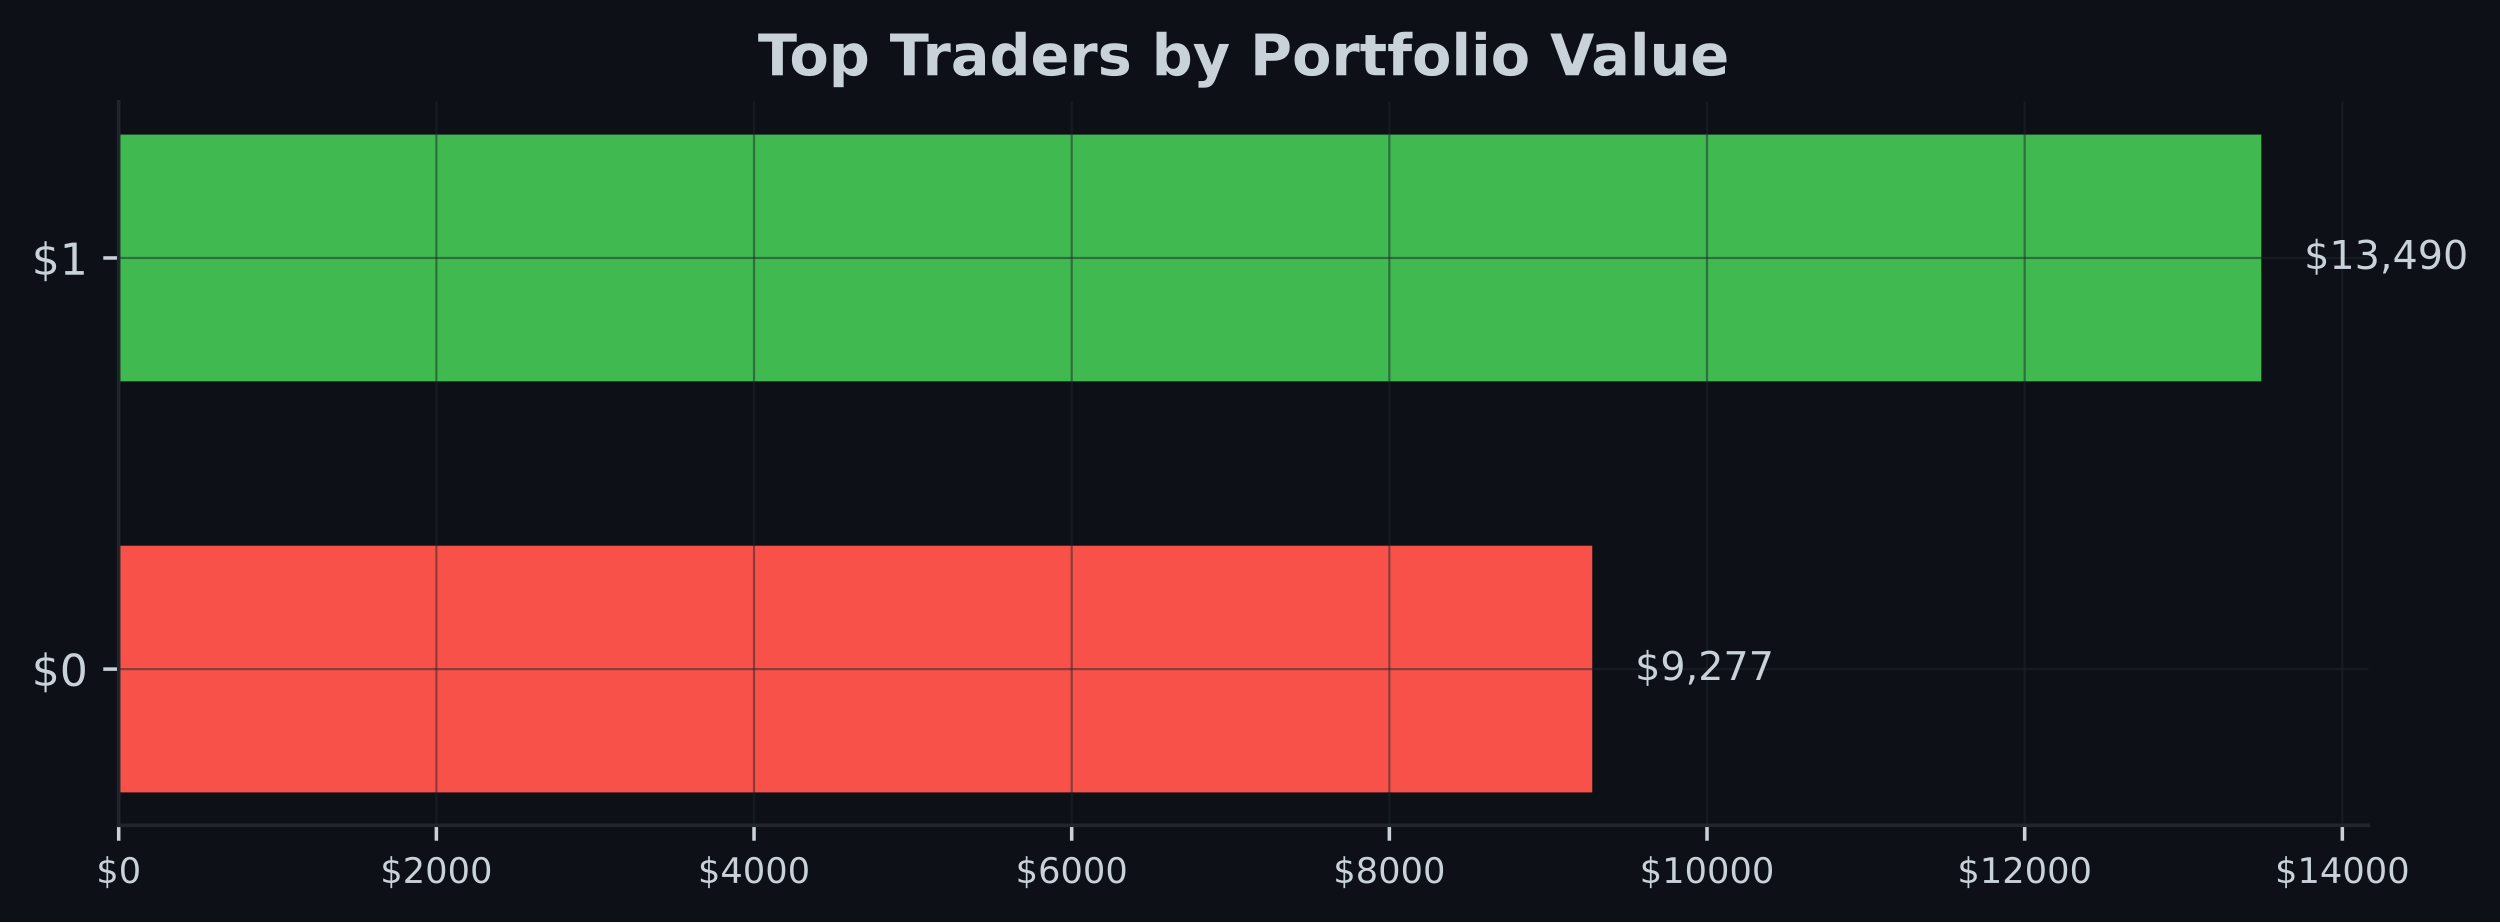
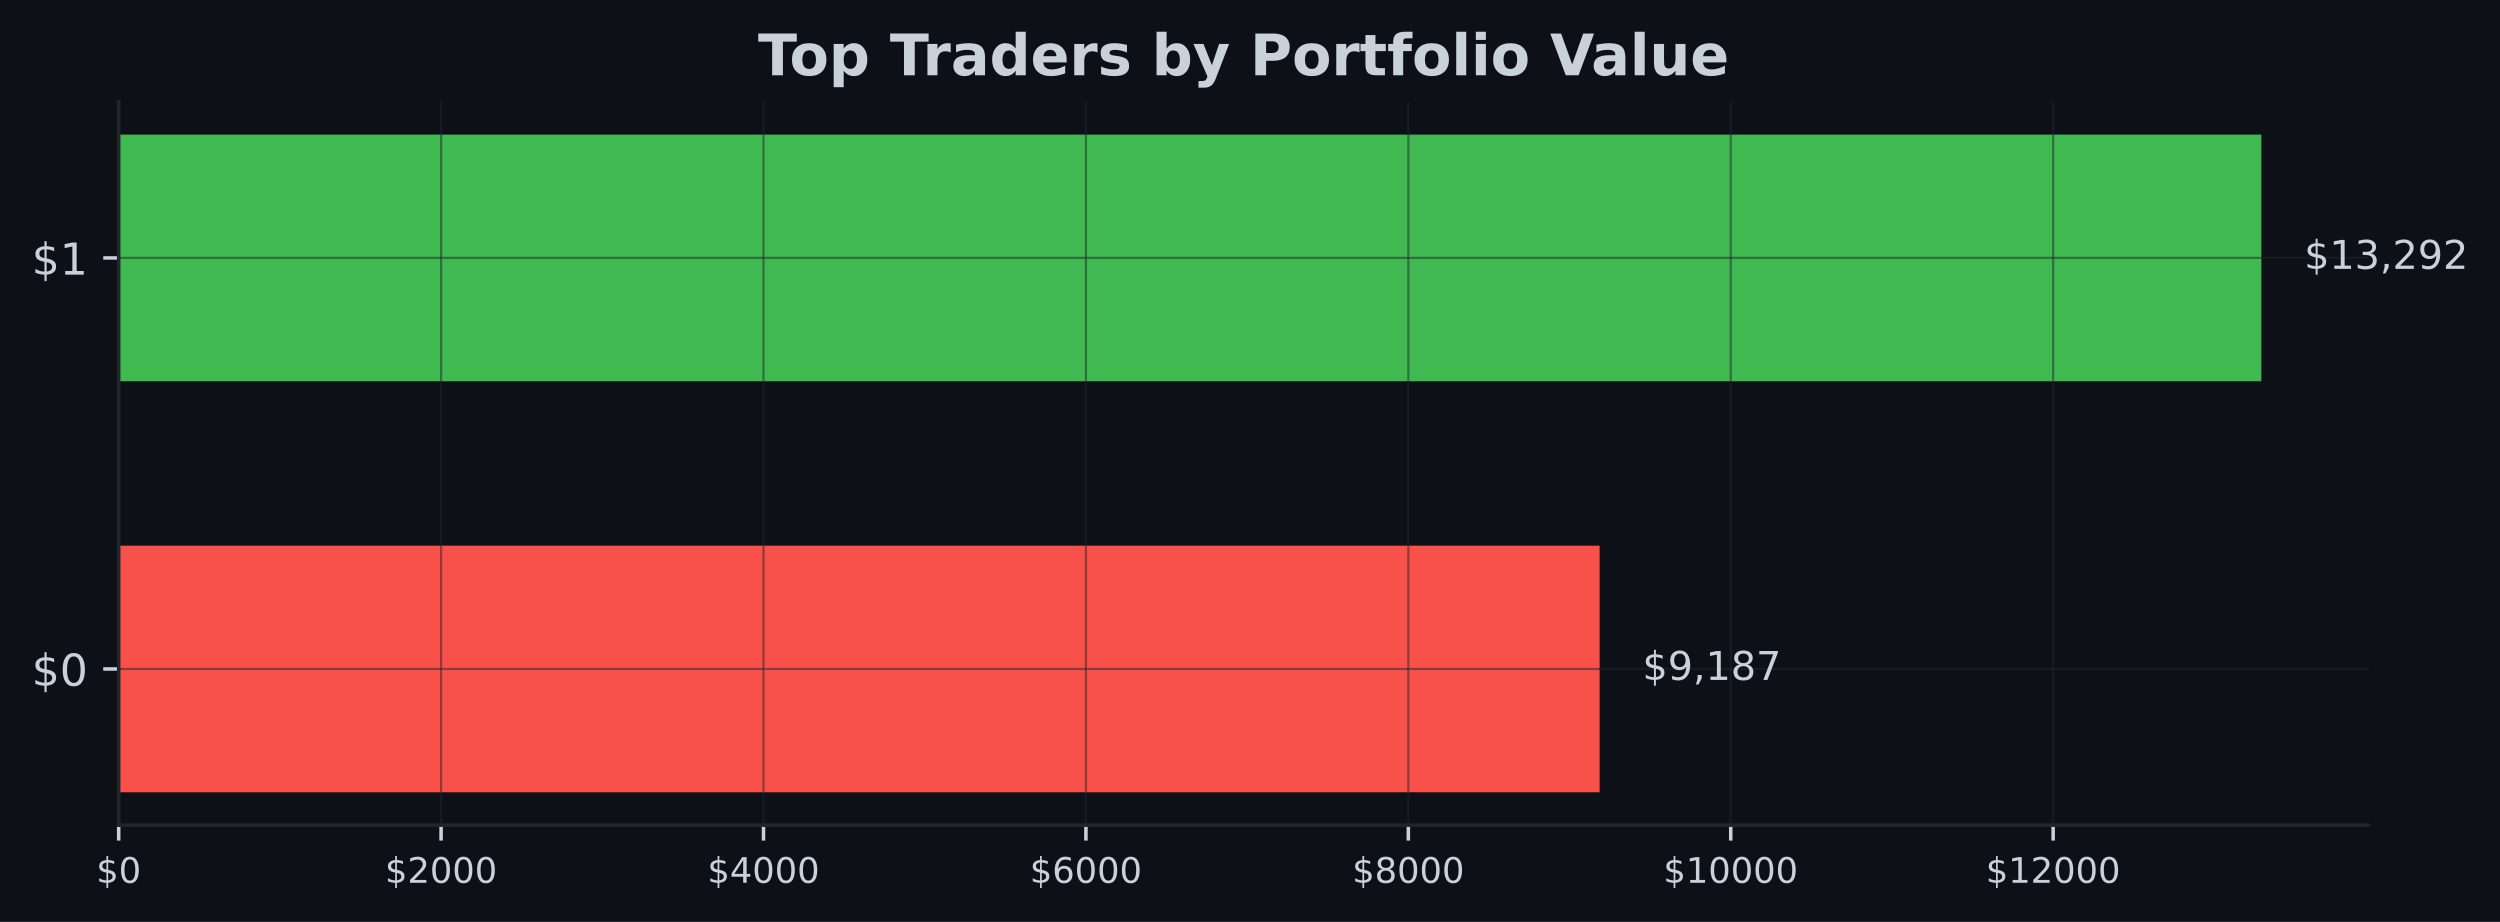
- <svg xmlns="http://www.w3.org/2000/svg" xmlns:xlink="http://www.w3.org/1999/xlink" width="567.057pt" height="209.14pt" viewBox="0 0 567.057 209.14" version="1.1">
+ <svg xmlns="http://www.w3.org/2000/svg" xmlns:xlink="http://www.w3.org/1999/xlink" width="567.145pt" height="209.14pt" viewBox="0 0 567.145 209.14" version="1.1">
  <defs>
    <style type="text/css">*{stroke-linejoin: round; stroke-linecap: butt}</style>
  </defs>
  <g id="figure_1">
    <g id="patch_1">
-       <path d="M 0 209.14  L 567.057 209.14  L 567.057 0  L 0 0  z " style="fill: #0d1117" />
+       <path d="M 0 209.14  L 567.145 209.14  L 567.145 0  L 0 0  z " style="fill: #0d1117" />
    </g>
    <g id="axes_1">
      <g id="patch_2">
-         <path d="M 26.925 187.198  L 537.219 187.198  L 537.219 23.078  L 26.925 23.078  z " style="fill: #0d1117" />
+         <path d="M 26.925 187.198  L 537.309 187.198  L 537.309 23.078  L 26.925 23.078  z " style="fill: #0d1117" />
      </g>
      <g id="patch_3">
-         <path d="M 26.925 179.738  L 361.157 179.738  L 361.157 123.788  L 26.925 123.788  z " clip-path="url(#pa540c8261e)" style="fill: #f85149" />
+         <path d="M 26.925 179.738  L 362.889 179.738  L 362.889 123.788  L 26.925 123.788  z " clip-path="url(#p335e80d12b)" style="fill: #f85149" />
      </g>
      <g id="patch_4">
-         <path d="M 26.925 86.488  L 512.92 86.488  L 512.92 30.538  L 26.925 30.538  z " clip-path="url(#pa540c8261e)" style="fill: #3fb950" />
+         <path d="M 26.925 86.488  L 513.005 86.488  L 513.005 30.538  L 26.925 30.538  z " clip-path="url(#p335e80d12b)" style="fill: #3fb950" />
      </g>
      <g id="matplotlib.axis_1">
        <g id="xtick_1">
          <g id="line2d_1">
-             <path d="M 26.925 187.198  L 26.925 23.078  " clip-path="url(#pa540c8261e)" style="fill: none; stroke: #21262d; stroke-opacity: 0.5; stroke-width: 0.5; stroke-linecap: square" />
+             <path d="M 26.925 187.198  L 26.925 23.078  " clip-path="url(#p335e80d12b)" style="fill: none; stroke: #21262d; stroke-opacity: 0.5; stroke-width: 0.5; stroke-linecap: square" />
          </g>
          <g id="line2d_2">
            <defs>
-               <path id="m1f4385981d" d="M 0 0  L 0 3.5  " style="stroke: #c9d1d9; stroke-width: 0.8" />
+               <path id="mc9ca4c1c71" d="M 0 0  L 0 3.5  " style="stroke: #c9d1d9; stroke-width: 0.8" />
            </defs>
            <g>
-               <use xlink:href="#m1f4385981d" x="26.925" y="187.198" style="fill: #c9d1d9; stroke: #c9d1d9; stroke-width: 0.8" />
+               <use xlink:href="#mc9ca4c1c71" x="26.925" y="187.198" style="fill: #c9d1d9; stroke: #c9d1d9; stroke-width: 0.8" />
            </g>
          </g>
          <g id="text_1">
            <g style="fill: #c9d1d9" transform="translate(21.835 200.2767) scale(0.08 -0.08)">
              <defs>
                <path id="DejaVuSans-24" d="M 2163 -941  L 1850 -941  L 1847 0  Q 1519 6 1191 76  Q 863 147 531 288  L 531 850  Q 850 650 1176 548  Q 1503 447 1850 444  L 1850 1869  Q 1159 1981 845 2250  Q 531 2519 531 2988  Q 531 3497 872 3790  Q 1213 4084 1850 4128  L 1850 4863  L 2163 4863  L 2163 4138  Q 2453 4125 2725 4076  Q 2997 4028 3256 3944  L 3256 3397  Q 2997 3528 2723 3600  Q 2450 3672 2163 3684  L 2163 2350  Q 2872 2241 3206 1959  Q 3541 1678 3541 1191  Q 3541 663 3186 358  Q 2831 53 2163 6  L 2163 -941  z M 1850 2406  L 1850 3688  Q 1488 3647 1297 3481  Q 1106 3316 1106 3041  Q 1106 2772 1282 2622  Q 1459 2472 1850 2406  z M 2163 1806  L 2163 453  Q 2559 506 2761 678  Q 2963 850 2963 1131  Q 2963 1406 2770 1568  Q 2578 1731 2163 1806  z " transform="scale(0.015625)" />
                <path id="DejaVuSans-30" d="M 2034 4250  Q 1547 4250 1301 3770  Q 1056 3291 1056 2328  Q 1056 1369 1301 889  Q 1547 409 2034 409  Q 2525 409 2770 889  Q 3016 1369 3016 2328  Q 3016 3291 2770 3770  Q 2525 4250 2034 4250  z M 2034 4750  Q 2819 4750 3233 4129  Q 3647 3509 3647 2328  Q 3647 1150 3233 529  Q 2819 -91 2034 -91  Q 1250 -91 836 529  Q 422 1150 422 2328  Q 422 3509 836 4129  Q 1250 4750 2034 4750  z " transform="scale(0.015625)" />
              </defs>
              <use xlink:href="#DejaVuSans-24" />
              <use xlink:href="#DejaVuSans-30" transform="translate(63.62305 0)" />
            </g>
          </g>
        </g>
        <g id="xtick_2">
          <g id="line2d_3">
-             <path d="M 98.978 187.198  L 98.978 23.078  " clip-path="url(#pa540c8261e)" style="fill: none; stroke: #21262d; stroke-opacity: 0.5; stroke-width: 0.5; stroke-linecap: square" />
+             <path d="M 100.066 187.198  L 100.066 23.078  " clip-path="url(#p335e80d12b)" style="fill: none; stroke: #21262d; stroke-opacity: 0.5; stroke-width: 0.5; stroke-linecap: square" />
          </g>
          <g id="line2d_4">
            <g>
-               <use xlink:href="#m1f4385981d" x="98.978" y="187.198" style="fill: #c9d1d9; stroke: #c9d1d9; stroke-width: 0.8" />
+               <use xlink:href="#mc9ca4c1c71" x="100.066" y="187.198" style="fill: #c9d1d9; stroke: #c9d1d9; stroke-width: 0.8" />
            </g>
          </g>
          <g id="text_2">
-             <g style="fill: #c9d1d9" transform="translate(86.25305 200.2767) scale(0.08 -0.08)">
+             <g style="fill: #c9d1d9" transform="translate(87.34125 200.2767) scale(0.08 -0.08)">
              <defs>
                <path id="DejaVuSans-32" d="M 1228 531  L 3431 531  L 3431 0  L 469 0  L 469 531  Q 828 903 1448 1529  Q 2069 2156 2228 2338  Q 2531 2678 2651 2914  Q 2772 3150 2772 3378  Q 2772 3750 2511 3984  Q 2250 4219 1831 4219  Q 1534 4219 1204 4116  Q 875 4013 500 3803  L 500 4441  Q 881 4594 1212 4672  Q 1544 4750 1819 4750  Q 2544 4750 2975 4387  Q 3406 4025 3406 3419  Q 3406 3131 3298 2873  Q 3191 2616 2906 2266  Q 2828 2175 2409 1742  Q 1991 1309 1228 531  z " transform="scale(0.015625)" />
              </defs>
              <use xlink:href="#DejaVuSans-24" />
              <use xlink:href="#DejaVuSans-32" transform="translate(63.62305 0)" />
              <use xlink:href="#DejaVuSans-30" transform="translate(127.2461 0)" />
              <use xlink:href="#DejaVuSans-30" transform="translate(190.8691 0)" />
              <use xlink:href="#DejaVuSans-30" transform="translate(254.4922 0)" />
            </g>
          </g>
        </g>
        <g id="xtick_3">
          <g id="line2d_5">
-             <path d="M 171.031 187.198  L 171.031 23.078  " clip-path="url(#pa540c8261e)" style="fill: none; stroke: #21262d; stroke-opacity: 0.5; stroke-width: 0.5; stroke-linecap: square" />
+             <path d="M 173.207 187.198  L 173.207 23.078  " clip-path="url(#p335e80d12b)" style="fill: none; stroke: #21262d; stroke-opacity: 0.5; stroke-width: 0.5; stroke-linecap: square" />
          </g>
          <g id="line2d_6">
            <g>
-               <use xlink:href="#m1f4385981d" x="171.031" y="187.198" style="fill: #c9d1d9; stroke: #c9d1d9; stroke-width: 0.8" />
+               <use xlink:href="#mc9ca4c1c71" x="173.207" y="187.198" style="fill: #c9d1d9; stroke: #c9d1d9; stroke-width: 0.8" />
            </g>
          </g>
          <g id="text_3">
-             <g style="fill: #c9d1d9" transform="translate(158.3061 200.2767) scale(0.08 -0.08)">
+             <g style="fill: #c9d1d9" transform="translate(160.4825 200.2767) scale(0.08 -0.08)">
              <defs>
                <path id="DejaVuSans-34" d="M 2419 4116  L 825 1625  L 2419 1625  L 2419 4116  z M 2253 4666  L 3047 4666  L 3047 1625  L 3713 1625  L 3713 1100  L 3047 1100  L 3047 0  L 2419 0  L 2419 1100  L 313 1100  L 313 1709  L 2253 4666  z " transform="scale(0.015625)" />
              </defs>
              <use xlink:href="#DejaVuSans-24" />
              <use xlink:href="#DejaVuSans-34" transform="translate(63.62305 0)" />
              <use xlink:href="#DejaVuSans-30" transform="translate(127.2461 0)" />
              <use xlink:href="#DejaVuSans-30" transform="translate(190.8691 0)" />
              <use xlink:href="#DejaVuSans-30" transform="translate(254.4922 0)" />
            </g>
          </g>
        </g>
        <g id="xtick_4">
          <g id="line2d_7">
-             <path d="M 243.084 187.198  L 243.084 23.078  " clip-path="url(#pa540c8261e)" style="fill: none; stroke: #21262d; stroke-opacity: 0.5; stroke-width: 0.5; stroke-linecap: square" />
+             <path d="M 246.349 187.198  L 246.349 23.078  " clip-path="url(#p335e80d12b)" style="fill: none; stroke: #21262d; stroke-opacity: 0.5; stroke-width: 0.5; stroke-linecap: square" />
          </g>
          <g id="line2d_8">
            <g>
-               <use xlink:href="#m1f4385981d" x="243.084" y="187.198" style="fill: #c9d1d9; stroke: #c9d1d9; stroke-width: 0.8" />
+               <use xlink:href="#mc9ca4c1c71" x="246.349" y="187.198" style="fill: #c9d1d9; stroke: #c9d1d9; stroke-width: 0.8" />
            </g>
          </g>
          <g id="text_4">
-             <g style="fill: #c9d1d9" transform="translate(230.3591 200.2767) scale(0.08 -0.08)">
+             <g style="fill: #c9d1d9" transform="translate(233.6237 200.2767) scale(0.08 -0.08)">
              <defs>
                <path id="DejaVuSans-36" d="M 2113 2584  Q 1688 2584 1439 2293  Q 1191 2003 1191 1497  Q 1191 994 1439 701  Q 1688 409 2113 409  Q 2538 409 2786 701  Q 3034 994 3034 1497  Q 3034 2003 2786 2293  Q 2538 2584 2113 2584  z M 3366 4563  L 3366 3988  Q 3128 4100 2886 4159  Q 2644 4219 2406 4219  Q 1781 4219 1451 3797  Q 1122 3375 1075 2522  Q 1259 2794 1537 2939  Q 1816 3084 2150 3084  Q 2853 3084 3261 2657  Q 3669 2231 3669 1497  Q 3669 778 3244 343  Q 2819 -91 2113 -91  Q 1303 -91 875 529  Q 447 1150 447 2328  Q 447 3434 972 4092  Q 1497 4750 2381 4750  Q 2619 4750 2861 4703  Q 3103 4656 3366 4563  z " transform="scale(0.015625)" />
              </defs>
              <use xlink:href="#DejaVuSans-24" />
              <use xlink:href="#DejaVuSans-36" transform="translate(63.62305 0)" />
              <use xlink:href="#DejaVuSans-30" transform="translate(127.2461 0)" />
              <use xlink:href="#DejaVuSans-30" transform="translate(190.8691 0)" />
              <use xlink:href="#DejaVuSans-30" transform="translate(254.4922 0)" />
            </g>
          </g>
        </g>
        <g id="xtick_5">
          <g id="line2d_9">
-             <path d="M 315.137 187.198  L 315.137 23.078  " clip-path="url(#pa540c8261e)" style="fill: none; stroke: #21262d; stroke-opacity: 0.5; stroke-width: 0.5; stroke-linecap: square" />
+             <path d="M 319.49 187.198  L 319.49 23.078  " clip-path="url(#p335e80d12b)" style="fill: none; stroke: #21262d; stroke-opacity: 0.5; stroke-width: 0.5; stroke-linecap: square" />
          </g>
          <g id="line2d_10">
            <g>
-               <use xlink:href="#m1f4385981d" x="315.137" y="187.198" style="fill: #c9d1d9; stroke: #c9d1d9; stroke-width: 0.8" />
+               <use xlink:href="#mc9ca4c1c71" x="319.49" y="187.198" style="fill: #c9d1d9; stroke: #c9d1d9; stroke-width: 0.8" />
            </g>
          </g>
          <g id="text_5">
-             <g style="fill: #c9d1d9" transform="translate(302.4122 200.2767) scale(0.08 -0.08)">
+             <g style="fill: #c9d1d9" transform="translate(306.765 200.2767) scale(0.08 -0.08)">
              <defs>
                <path id="DejaVuSans-38" d="M 2034 2216  Q 1584 2216 1326 1975  Q 1069 1734 1069 1313  Q 1069 891 1326 650  Q 1584 409 2034 409  Q 2484 409 2743 651  Q 3003 894 3003 1313  Q 3003 1734 2745 1975  Q 2488 2216 2034 2216  z M 1403 2484  Q 997 2584 770 2862  Q 544 3141 544 3541  Q 544 4100 942 4425  Q 1341 4750 2034 4750  Q 2731 4750 3128 4425  Q 3525 4100 3525 3541  Q 3525 3141 3298 2862  Q 3072 2584 2669 2484  Q 3125 2378 3379 2068  Q 3634 1759 3634 1313  Q 3634 634 3220 271  Q 2806 -91 2034 -91  Q 1263 -91 848 271  Q 434 634 434 1313  Q 434 1759 690 2068  Q 947 2378 1403 2484  z M 1172 3481  Q 1172 3119 1398 2916  Q 1625 2713 2034 2713  Q 2441 2713 2670 2916  Q 2900 3119 2900 3481  Q 2900 3844 2670 4047  Q 2441 4250 2034 4250  Q 1625 4250 1398 4047  Q 1172 3844 1172 3481  z " transform="scale(0.015625)" />
              </defs>
              <use xlink:href="#DejaVuSans-24" />
              <use xlink:href="#DejaVuSans-38" transform="translate(63.62305 0)" />
              <use xlink:href="#DejaVuSans-30" transform="translate(127.2461 0)" />
              <use xlink:href="#DejaVuSans-30" transform="translate(190.8691 0)" />
              <use xlink:href="#DejaVuSans-30" transform="translate(254.4922 0)" />
            </g>
          </g>
        </g>
        <g id="xtick_6">
          <g id="line2d_11">
-             <path d="M 387.19 187.198  L 387.19 23.078  " clip-path="url(#pa540c8261e)" style="fill: none; stroke: #21262d; stroke-opacity: 0.5; stroke-width: 0.5; stroke-linecap: square" />
+             <path d="M 392.631 187.198  L 392.631 23.078  " clip-path="url(#p335e80d12b)" style="fill: none; stroke: #21262d; stroke-opacity: 0.5; stroke-width: 0.5; stroke-linecap: square" />
          </g>
          <g id="line2d_12">
            <g>
-               <use xlink:href="#m1f4385981d" x="387.19" y="187.198" style="fill: #c9d1d9; stroke: #c9d1d9; stroke-width: 0.8" />
+               <use xlink:href="#mc9ca4c1c71" x="392.631" y="187.198" style="fill: #c9d1d9; stroke: #c9d1d9; stroke-width: 0.8" />
            </g>
          </g>
          <g id="text_6">
-             <g style="fill: #c9d1d9" transform="translate(371.9202 200.2767) scale(0.08 -0.08)">
+             <g style="fill: #c9d1d9" transform="translate(377.3612 200.2767) scale(0.08 -0.08)">
              <defs>
                <path id="DejaVuSans-31" d="M 794 531  L 1825 531  L 1825 4091  L 703 3866  L 703 4441  L 1819 4666  L 2450 4666  L 2450 531  L 3481 531  L 3481 0  L 794 0  L 794 531  z " transform="scale(0.015625)" />
              </defs>
              <use xlink:href="#DejaVuSans-24" />
              <use xlink:href="#DejaVuSans-31" transform="translate(63.62305 0)" />
              <use xlink:href="#DejaVuSans-30" transform="translate(127.2461 0)" />
              <use xlink:href="#DejaVuSans-30" transform="translate(190.8691 0)" />
              <use xlink:href="#DejaVuSans-30" transform="translate(254.4922 0)" />
              <use xlink:href="#DejaVuSans-30" transform="translate(318.1152 0)" />
            </g>
          </g>
        </g>
        <g id="xtick_7">
          <g id="line2d_13">
-             <path d="M 459.243 187.198  L 459.243 23.078  " clip-path="url(#pa540c8261e)" style="fill: none; stroke: #21262d; stroke-opacity: 0.5; stroke-width: 0.5; stroke-linecap: square" />
+             <path d="M 465.772 187.198  L 465.772 23.078  " clip-path="url(#p335e80d12b)" style="fill: none; stroke: #21262d; stroke-opacity: 0.5; stroke-width: 0.5; stroke-linecap: square" />
          </g>
          <g id="line2d_14">
            <g>
-               <use xlink:href="#m1f4385981d" x="459.243" y="187.198" style="fill: #c9d1d9; stroke: #c9d1d9; stroke-width: 0.8" />
+               <use xlink:href="#mc9ca4c1c71" x="465.772" y="187.198" style="fill: #c9d1d9; stroke: #c9d1d9; stroke-width: 0.8" />
            </g>
          </g>
          <g id="text_7">
-             <g style="fill: #c9d1d9" transform="translate(443.9733 200.2767) scale(0.08 -0.08)">
+             <g style="fill: #c9d1d9" transform="translate(450.5025 200.2767) scale(0.08 -0.08)">
              <use xlink:href="#DejaVuSans-24" />
              <use xlink:href="#DejaVuSans-31" transform="translate(63.62305 0)" />
              <use xlink:href="#DejaVuSans-32" transform="translate(127.2461 0)" />
              <use xlink:href="#DejaVuSans-30" transform="translate(190.8691 0)" />
              <use xlink:href="#DejaVuSans-30" transform="translate(254.4922 0)" />
              <use xlink:href="#DejaVuSans-30" transform="translate(318.1152 0)" />
            </g>
          </g>
        </g>
-         <g id="xtick_8">
-           <g id="line2d_15">
-             <path d="M 531.296 187.198  L 531.296 23.078  " clip-path="url(#pa540c8261e)" style="fill: none; stroke: #21262d; stroke-opacity: 0.5; stroke-width: 0.5; stroke-linecap: square" />
-           </g>
-           <g id="line2d_16">
-             <g>
-               <use xlink:href="#m1f4385981d" x="531.296" y="187.198" style="fill: #c9d1d9; stroke: #c9d1d9; stroke-width: 0.8" />
-             </g>
-           </g>
-           <g id="text_8">
-             <g style="fill: #c9d1d9" transform="translate(516.0263 200.2767) scale(0.08 -0.08)">
-               <use xlink:href="#DejaVuSans-24" />
-               <use xlink:href="#DejaVuSans-31" transform="translate(63.62305 0)" />
-               <use xlink:href="#DejaVuSans-34" transform="translate(127.2461 0)" />
-               <use xlink:href="#DejaVuSans-30" transform="translate(190.8691 0)" />
-               <use xlink:href="#DejaVuSans-30" transform="translate(254.4922 0)" />
-               <use xlink:href="#DejaVuSans-30" transform="translate(318.1152 0)" />
-             </g>
-           </g>
-         </g>
      </g>
      <g id="matplotlib.axis_2">
        <g id="ytick_1">
+           <g id="line2d_15">
+             <path d="M 26.925 151.763  L 537.309 151.763  " clip-path="url(#p335e80d12b)" style="fill: none; stroke: #21262d; stroke-opacity: 0.5; stroke-width: 0.5; stroke-linecap: square" />
+           </g>
+           <g id="line2d_16">
+             <defs>
+               <path id="m5e7ed2329b" d="M 0 0  L -3.5 0  " style="stroke: #c9d1d9; stroke-width: 0.8" />
+             </defs>
+             <g>
+               <use xlink:href="#m5e7ed2329b" x="26.925" y="151.763" style="fill: #c9d1d9; stroke: #c9d1d9; stroke-width: 0.8" />
+             </g>
+           </g>
+           <g id="text_8">
+             <g style="fill: #c9d1d9" transform="translate(7.2 155.5622) scale(0.1 -0.1)">
+               <use xlink:href="#DejaVuSans-24" />
+               <use xlink:href="#DejaVuSans-30" transform="translate(63.62305 0)" />
+             </g>
+           </g>
+         </g>
+         <g id="ytick_2">
          <g id="line2d_17">
-             <path d="M 26.925 151.763  L 537.219 151.763  " clip-path="url(#pa540c8261e)" style="fill: none; stroke: #21262d; stroke-opacity: 0.5; stroke-width: 0.5; stroke-linecap: square" />
+             <path d="M 26.925 58.513  L 537.309 58.513  " clip-path="url(#p335e80d12b)" style="fill: none; stroke: #21262d; stroke-opacity: 0.5; stroke-width: 0.5; stroke-linecap: square" />
          </g>
          <g id="line2d_18">
-             <defs>
-               <path id="mdda8b8f92c" d="M 0 0  L -3.5 0  " style="stroke: #c9d1d9; stroke-width: 0.8" />
-             </defs>
-             <g>
-               <use xlink:href="#mdda8b8f92c" x="26.925" y="151.763" style="fill: #c9d1d9; stroke: #c9d1d9; stroke-width: 0.8" />
+             <g>
+               <use xlink:href="#m5e7ed2329b" x="26.925" y="58.513" style="fill: #c9d1d9; stroke: #c9d1d9; stroke-width: 0.8" />
            </g>
          </g>
          <g id="text_9">
-             <g style="fill: #c9d1d9" transform="translate(7.2 155.5622) scale(0.1 -0.1)">
-               <use xlink:href="#DejaVuSans-24" />
-               <use xlink:href="#DejaVuSans-30" transform="translate(63.62305 0)" />
-             </g>
-           </g>
-         </g>
-         <g id="ytick_2">
-           <g id="line2d_19">
-             <path d="M 26.925 58.513  L 537.219 58.513  " clip-path="url(#pa540c8261e)" style="fill: none; stroke: #21262d; stroke-opacity: 0.5; stroke-width: 0.5; stroke-linecap: square" />
-           </g>
-           <g id="line2d_20">
-             <g>
-               <use xlink:href="#mdda8b8f92c" x="26.925" y="58.513" style="fill: #c9d1d9; stroke: #c9d1d9; stroke-width: 0.8" />
-             </g>
-           </g>
-           <g id="text_10">
            <g style="fill: #c9d1d9" transform="translate(7.2 62.31219) scale(0.1 -0.1)">
              <use xlink:href="#DejaVuSans-24" />
              <use xlink:href="#DejaVuSans-31" transform="translate(63.62305 0)" />
            </g>
          </g>
        </g>
      </g>
      <g id="patch_5">
        <path d="M 26.925 187.198  L 26.925 23.078  " style="fill: none; stroke: #21262d; stroke-width: 0.8; stroke-linejoin: miter; stroke-linecap: square" />
      </g>
      <g id="patch_6">
-         <path d="M 26.925 187.198  L 537.219 187.198  " style="fill: none; stroke: #21262d; stroke-width: 0.8; stroke-linejoin: miter; stroke-linecap: square" />
-       </g>
-       <g id="text_11">
-         <g style="fill: #c9d1d9" transform="translate(370.8766 154.2464) scale(0.09 -0.09)">
+         <path d="M 26.925 187.198  L 537.309 187.198  " style="fill: none; stroke: #21262d; stroke-width: 0.8; stroke-linejoin: miter; stroke-linecap: square" />
+       </g>
+       <g id="text_10">
+         <g style="fill: #c9d1d9" transform="translate(372.611 154.2464) scale(0.09 -0.09)">
          <defs>
            <path id="DejaVuSans-39" d="M 703 97  L 703 672  Q 941 559 1184 500  Q 1428 441 1663 441  Q 2288 441 2617 861  Q 2947 1281 2994 2138  Q 2813 1869 2534 1725  Q 2256 1581 1919 1581  Q 1219 1581 811 2004  Q 403 2428 403 3163  Q 403 3881 828 4315  Q 1253 4750 1959 4750  Q 2769 4750 3195 4129  Q 3622 3509 3622 2328  Q 3622 1225 3098 567  Q 2575 -91 1691 -91  Q 1453 -91 1209 -44  Q 966 3 703 97  z M 1959 2075  Q 2384 2075 2632 2365  Q 2881 2656 2881 3163  Q 2881 3666 2632 3958  Q 2384 4250 1959 4250  Q 1534 4250 1286 3958  Q 1038 3666 1038 3163  Q 1038 2656 1286 2365  Q 1534 2075 1959 2075  z " transform="scale(0.015625)" />
            <path id="DejaVuSans-2c" d="M 750 794  L 1409 794  L 1409 256  L 897 -744  L 494 -744  L 750 256  L 750 794  z " transform="scale(0.015625)" />
            <path id="DejaVuSans-37" d="M 525 4666  L 3525 4666  L 3525 4397  L 1831 0  L 1172 0  L 2766 4134  L 525 4134  L 525 4666  z " transform="scale(0.015625)" />
          </defs>
          <use xlink:href="#DejaVuSans-24" />
          <use xlink:href="#DejaVuSans-39" transform="translate(63.62305 0)" />
          <use xlink:href="#DejaVuSans-2c" transform="translate(127.2461 0)" />
-           <use xlink:href="#DejaVuSans-32" transform="translate(159.0332 0)" />
-           <use xlink:href="#DejaVuSans-37" transform="translate(222.6562 0)" />
+           <use xlink:href="#DejaVuSans-31" transform="translate(159.0332 0)" />
+           <use xlink:href="#DejaVuSans-38" transform="translate(222.6562 0)" />
          <use xlink:href="#DejaVuSans-37" transform="translate(286.2793 0)" />
        </g>
      </g>
-       <g id="text_12">
-         <g style="fill: #c9d1d9" transform="translate(522.6394 60.99641) scale(0.09 -0.09)">
+       <g id="text_11">
+         <g style="fill: #c9d1d9" transform="translate(522.7269 60.99641) scale(0.09 -0.09)">
          <defs>
            <path id="DejaVuSans-33" d="M 2597 2516  Q 3050 2419 3304 2112  Q 3559 1806 3559 1356  Q 3559 666 3084 287  Q 2609 -91 1734 -91  Q 1441 -91 1130 -33  Q 819 25 488 141  L 488 750  Q 750 597 1062 519  Q 1375 441 1716 441  Q 2309 441 2620 675  Q 2931 909 2931 1356  Q 2931 1769 2642 2001  Q 2353 2234 1838 2234  L 1294 2234  L 1294 2753  L 1863 2753  Q 2328 2753 2575 2939  Q 2822 3125 2822 3475  Q 2822 3834 2567 4026  Q 2313 4219 1838 4219  Q 1578 4219 1281 4162  Q 984 4106 628 3988  L 628 4550  Q 988 4650 1302 4700  Q 1616 4750 1894 4750  Q 2613 4750 3031 4423  Q 3450 4097 3450 3541  Q 3450 3153 3228 2886  Q 3006 2619 2597 2516  z " transform="scale(0.015625)" />
          </defs>
          <use xlink:href="#DejaVuSans-24" />
          <use xlink:href="#DejaVuSans-31" transform="translate(63.62305 0)" />
          <use xlink:href="#DejaVuSans-33" transform="translate(127.2461 0)" />
          <use xlink:href="#DejaVuSans-2c" transform="translate(190.8691 0)" />
-           <use xlink:href="#DejaVuSans-34" transform="translate(222.6562 0)" />
+           <use xlink:href="#DejaVuSans-32" transform="translate(222.6562 0)" />
          <use xlink:href="#DejaVuSans-39" transform="translate(286.2793 0)" />
-           <use xlink:href="#DejaVuSans-30" transform="translate(349.9023 0)" />
-         </g>
-       </g>
-       <g id="text_13">
-         <g style="fill: #c9d1d9" transform="translate(171.9124 17.07797) scale(0.13 -0.13)">
+           <use xlink:href="#DejaVuSans-32" transform="translate(349.9023 0)" />
+         </g>
+       </g>
+       <g id="text_12">
+         <g style="fill: #c9d1d9" transform="translate(171.9574 17.07797) scale(0.13 -0.13)">
          <defs>
            <path id="DejaVuSans-Bold-54" d="M 31 4666  L 4331 4666  L 4331 3756  L 2784 3756  L 2784 0  L 1581 0  L 1581 3756  L 31 3756  L 31 4666  z " transform="scale(0.015625)" />
            <path id="DejaVuSans-Bold-6f" d="M 2203 2784  Q 1831 2784 1636 2517  Q 1441 2250 1441 1747  Q 1441 1244 1636 976  Q 1831 709 2203 709  Q 2569 709 2762 976  Q 2956 1244 2956 1747  Q 2956 2250 2762 2517  Q 2569 2784 2203 2784  z M 2203 3584  Q 3106 3584 3614 3096  Q 4122 2609 4122 1747  Q 4122 884 3614 396  Q 3106 -91 2203 -91  Q 1297 -91 786 396  Q 275 884 275 1747  Q 275 2609 786 3096  Q 1297 3584 2203 3584  z " transform="scale(0.015625)" />
            <path id="DejaVuSans-Bold-70" d="M 1656 506  L 1656 -1331  L 538 -1331  L 538 3500  L 1656 3500  L 1656 2988  Q 1888 3294 2169 3439  Q 2450 3584 2816 3584  Q 3463 3584 3878 3070  Q 4294 2556 4294 1747  Q 4294 938 3878 423  Q 3463 -91 2816 -91  Q 2450 -91 2169 54  Q 1888 200 1656 506  z M 2400 2772  Q 2041 2772 1848 2508  Q 1656 2244 1656 1747  Q 1656 1250 1848 986  Q 2041 722 2400 722  Q 2759 722 2948 984  Q 3138 1247 3138 1747  Q 3138 2247 2948 2509  Q 2759 2772 2400 2772  z " transform="scale(0.015625)" />
            <path id="DejaVuSans-Bold-20" transform="scale(0.015625)" />
            <path id="DejaVuSans-Bold-72" d="M 3138 2547  Q 2991 2616 2845 2648  Q 2700 2681 2553 2681  Q 2122 2681 1889 2404  Q 1656 2128 1656 1613  L 1656 0  L 538 0  L 538 3500  L 1656 3500  L 1656 2925  Q 1872 3269 2151 3426  Q 2431 3584 2822 3584  Q 2878 3584 2943 3579  Q 3009 3575 3134 3559  L 3138 2547  z " transform="scale(0.015625)" />
            <path id="DejaVuSans-Bold-61" d="M 2106 1575  Q 1756 1575 1579 1456  Q 1403 1338 1403 1106  Q 1403 894 1545 773  Q 1688 653 1941 653  Q 2256 653 2472 879  Q 2688 1106 2688 1447  L 2688 1575  L 2106 1575  z M 3816 1997  L 3816 0  L 2688 0  L 2688 519  Q 2463 200 2181 54  Q 1900 -91 1497 -91  Q 953 -91 614 226  Q 275 544 275 1050  Q 275 1666 698 1953  Q 1122 2241 2028 2241  L 2688 2241  L 2688 2328  Q 2688 2594 2478 2717  Q 2269 2841 1825 2841  Q 1466 2841 1156 2769  Q 847 2697 581 2553  L 581 3406  Q 941 3494 1303 3539  Q 1666 3584 2028 3584  Q 2975 3584 3395 3211  Q 3816 2838 3816 1997  z " transform="scale(0.015625)" />
            <path id="DejaVuSans-Bold-64" d="M 2919 2988  L 2919 4863  L 4044 4863  L 4044 0  L 2919 0  L 2919 506  Q 2688 197 2409 53  Q 2131 -91 1766 -91  Q 1119 -91 703 423  Q 288 938 288 1747  Q 288 2556 703 3070  Q 1119 3584 1766 3584  Q 2128 3584 2408 3439  Q 2688 3294 2919 2988  z M 2181 722  Q 2541 722 2730 984  Q 2919 1247 2919 1747  Q 2919 2247 2730 2509  Q 2541 2772 2181 2772  Q 1825 2772 1636 2509  Q 1447 2247 1447 1747  Q 1447 1247 1636 984  Q 1825 722 2181 722  z " transform="scale(0.015625)" />
            <path id="DejaVuSans-Bold-65" d="M 4031 1759  L 4031 1441  L 1416 1441  Q 1456 1047 1700 850  Q 1944 653 2381 653  Q 2734 653 3104 758  Q 3475 863 3866 1075  L 3866 213  Q 3469 63 3072 -14  Q 2675 -91 2278 -91  Q 1328 -91 801 392  Q 275 875 275 1747  Q 275 2603 792 3093  Q 1309 3584 2216 3584  Q 3041 3584 3536 3087  Q 4031 2591 4031 1759  z M 2881 2131  Q 2881 2450 2695 2645  Q 2509 2841 2209 2841  Q 1884 2841 1681 2658  Q 1478 2475 1428 2131  L 2881 2131  z " transform="scale(0.015625)" />
            <path id="DejaVuSans-Bold-73" d="M 3272 3391  L 3272 2541  Q 2913 2691 2578 2766  Q 2244 2841 1947 2841  Q 1628 2841 1473 2761  Q 1319 2681 1319 2516  Q 1319 2381 1436 2309  Q 1553 2238 1856 2203  L 2053 2175  Q 2913 2066 3209 1816  Q 3506 1566 3506 1031  Q 3506 472 3093 190  Q 2681 -91 1863 -91  Q 1516 -91 1145 -36  Q 775 19 384 128  L 384 978  Q 719 816 1070 734  Q 1422 653 1784 653  Q 2113 653 2278 743  Q 2444 834 2444 1013  Q 2444 1163 2330 1236  Q 2216 1309 1875 1350  L 1678 1375  Q 931 1469 631 1722  Q 331 1975 331 2491  Q 331 3047 712 3315  Q 1094 3584 1881 3584  Q 2191 3584 2531 3537  Q 2872 3491 3272 3391  z " transform="scale(0.015625)" />
            <path id="DejaVuSans-Bold-62" d="M 2400 722  Q 2759 722 2948 984  Q 3138 1247 3138 1747  Q 3138 2247 2948 2509  Q 2759 2772 2400 2772  Q 2041 2772 1848 2508  Q 1656 2244 1656 1747  Q 1656 1250 1848 986  Q 2041 722 2400 722  z M 1656 2988  Q 1888 3294 2169 3439  Q 2450 3584 2816 3584  Q 3463 3584 3878 3070  Q 4294 2556 4294 1747  Q 4294 938 3878 423  Q 3463 -91 2816 -91  Q 2450 -91 2169 54  Q 1888 200 1656 506  L 1656 0  L 538 0  L 538 4863  L 1656 4863  L 1656 2988  z " transform="scale(0.015625)" />
            <path id="DejaVuSans-Bold-79" d="M 78 3500  L 1197 3500  L 2138 1125  L 2938 3500  L 4056 3500  L 2584 -331  Q 2363 -916 2067 -1148  Q 1772 -1381 1288 -1381  L 641 -1381  L 641 -647  L 991 -647  Q 1275 -647 1404 -556  Q 1534 -466 1606 -231  L 1638 -134  L 78 3500  z " transform="scale(0.015625)" />
            <path id="DejaVuSans-Bold-50" d="M 588 4666  L 2584 4666  Q 3475 4666 3951 4270  Q 4428 3875 4428 3144  Q 4428 2409 3951 2014  Q 3475 1619 2584 1619  L 1791 1619  L 1791 0  L 588 0  L 588 4666  z M 1791 3794  L 1791 2491  L 2456 2491  Q 2806 2491 2997 2661  Q 3188 2831 3188 3144  Q 3188 3456 2997 3625  Q 2806 3794 2456 3794  L 1791 3794  z " transform="scale(0.015625)" />
            <path id="DejaVuSans-Bold-74" d="M 1759 4494  L 1759 3500  L 2913 3500  L 2913 2700  L 1759 2700  L 1759 1216  Q 1759 972 1856 886  Q 1953 800 2241 800  L 2816 800  L 2816 0  L 1856 0  Q 1194 0 917 276  Q 641 553 641 1216  L 641 2700  L 84 2700  L 84 3500  L 641 3500  L 641 4494  L 1759 4494  z " transform="scale(0.015625)" />
            <path id="DejaVuSans-Bold-66" d="M 2841 4863  L 2841 4128  L 2222 4128  Q 1984 4128 1890 4042  Q 1797 3956 1797 3744  L 1797 3500  L 2753 3500  L 2753 2700  L 1797 2700  L 1797 0  L 678 0  L 678 2700  L 122 2700  L 122 3500  L 678 3500  L 678 3744  Q 678 4316 997 4589  Q 1316 4863 1984 4863  L 2841 4863  z " transform="scale(0.015625)" />
            <path id="DejaVuSans-Bold-6c" d="M 538 4863  L 1656 4863  L 1656 0  L 538 0  L 538 4863  z " transform="scale(0.015625)" />
            <path id="DejaVuSans-Bold-69" d="M 538 3500  L 1656 3500  L 1656 0  L 538 0  L 538 3500  z M 538 4863  L 1656 4863  L 1656 3950  L 538 3950  L 538 4863  z " transform="scale(0.015625)" />
            <path id="DejaVuSans-Bold-56" d="M 31 4666  L 1241 4666  L 2478 1222  L 3713 4666  L 4922 4666  L 3194 0  L 1759 0  L 31 4666  z " transform="scale(0.015625)" />
            <path id="DejaVuSans-Bold-75" d="M 500 1363  L 500 3500  L 1625 3500  L 1625 3150  Q 1625 2866 1622 2436  Q 1619 2006 1619 1863  Q 1619 1441 1641 1255  Q 1663 1069 1716 984  Q 1784 875 1895 815  Q 2006 756 2150 756  Q 2500 756 2700 1025  Q 2900 1294 2900 1772  L 2900 3500  L 4019 3500  L 4019 0  L 2900 0  L 2900 506  Q 2647 200 2364 54  Q 2081 -91 1741 -91  Q 1134 -91 817 281  Q 500 653 500 1363  z " transform="scale(0.015625)" />
          </defs>
          <use xlink:href="#DejaVuSans-Bold-54" />
          <use xlink:href="#DejaVuSans-Bold-6f" transform="translate(54.96289 0)" />
          <use xlink:href="#DejaVuSans-Bold-70" transform="translate(123.6641 0)" />
          <use xlink:href="#DejaVuSans-Bold-20" transform="translate(195.2461 0)" />
          <use xlink:href="#DejaVuSans-Bold-54" transform="translate(230.0605 0)" />
          <use xlink:href="#DejaVuSans-Bold-72" transform="translate(287.2734 0)" />
          <use xlink:href="#DejaVuSans-Bold-61" transform="translate(336.5898 0)" />
          <use xlink:href="#DejaVuSans-Bold-64" transform="translate(404.0703 0)" />
          <use xlink:href="#DejaVuSans-Bold-65" transform="translate(475.6523 0)" />
          <use xlink:href="#DejaVuSans-Bold-72" transform="translate(543.4746 0)" />
          <use xlink:href="#DejaVuSans-Bold-73" transform="translate(592.791 0)" />
          <use xlink:href="#DejaVuSans-Bold-20" transform="translate(652.3125 0)" />
          <use xlink:href="#DejaVuSans-Bold-62" transform="translate(687.127 0)" />
          <use xlink:href="#DejaVuSans-Bold-79" transform="translate(758.709 0)" />
          <use xlink:href="#DejaVuSans-Bold-20" transform="translate(823.8945 0)" />
          <use xlink:href="#DejaVuSans-Bold-50" transform="translate(858.709 0)" />
          <use xlink:href="#DejaVuSans-Bold-6f" transform="translate(932 0)" />
          <use xlink:href="#DejaVuSans-Bold-72" transform="translate(1000.701 0)" />
          <use xlink:href="#DejaVuSans-Bold-74" transform="translate(1050.018 0)" />
          <use xlink:href="#DejaVuSans-Bold-66" transform="translate(1097.82 0)" />
          <use xlink:href="#DejaVuSans-Bold-6f" transform="translate(1141.326 0)" />
          <use xlink:href="#DejaVuSans-Bold-6c" transform="translate(1210.027 0)" />
          <use xlink:href="#DejaVuSans-Bold-69" transform="translate(1244.305 0)" />
          <use xlink:href="#DejaVuSans-Bold-6f" transform="translate(1278.582 0)" />
          <use xlink:href="#DejaVuSans-Bold-20" transform="translate(1347.283 0)" />
          <use xlink:href="#DejaVuSans-Bold-56" transform="translate(1382.098 0)" />
          <use xlink:href="#DejaVuSans-Bold-61" transform="translate(1453.99 0)" />
          <use xlink:href="#DejaVuSans-Bold-6c" transform="translate(1521.471 0)" />
          <use xlink:href="#DejaVuSans-Bold-75" transform="translate(1555.748 0)" />
          <use xlink:href="#DejaVuSans-Bold-65" transform="translate(1626.939 0)" />
        </g>
      </g>
    </g>
  </g>
  <defs>
-     <clipPath id="pa540c8261e">
-       <rect x="26.925" y="23.078" width="510.294" height="164.12" />
+     <clipPath id="p335e80d12b">
+       <rect x="26.925" y="23.078" width="510.384" height="164.12" />
    </clipPath>
  </defs>
</svg>
